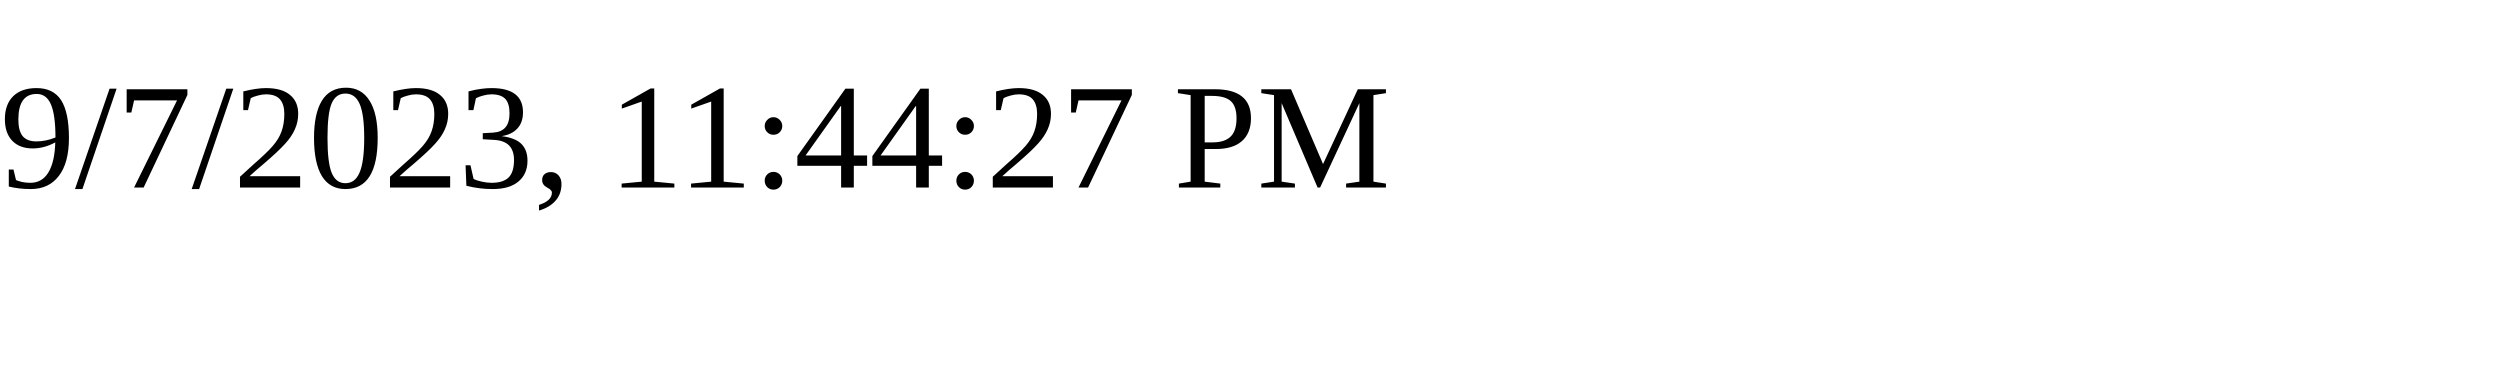
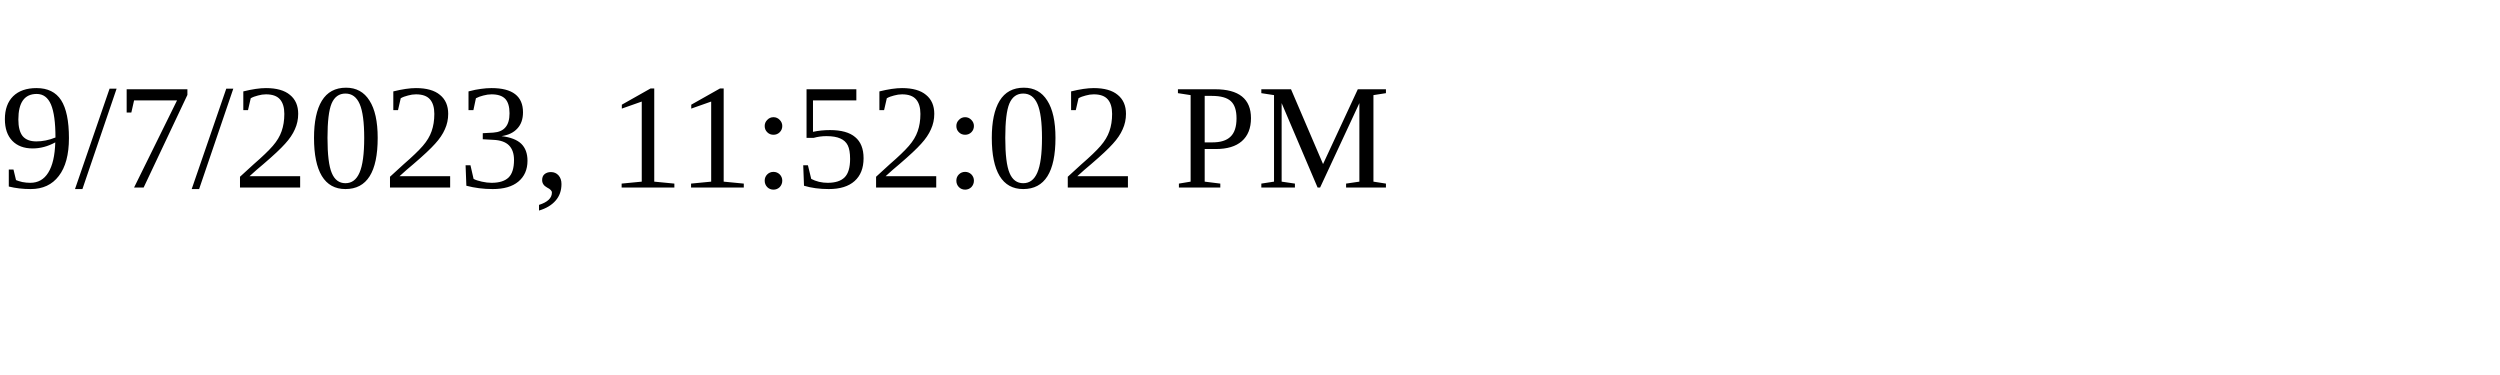
<svg xmlns="http://www.w3.org/2000/svg" height="30" width="200">
-   <text x="0" y="15">9/7/2023, 11:44:27 PM</text>
+   <text x="0" y="15">9/7/2023, 11:52:02 PM</text>
</svg>
